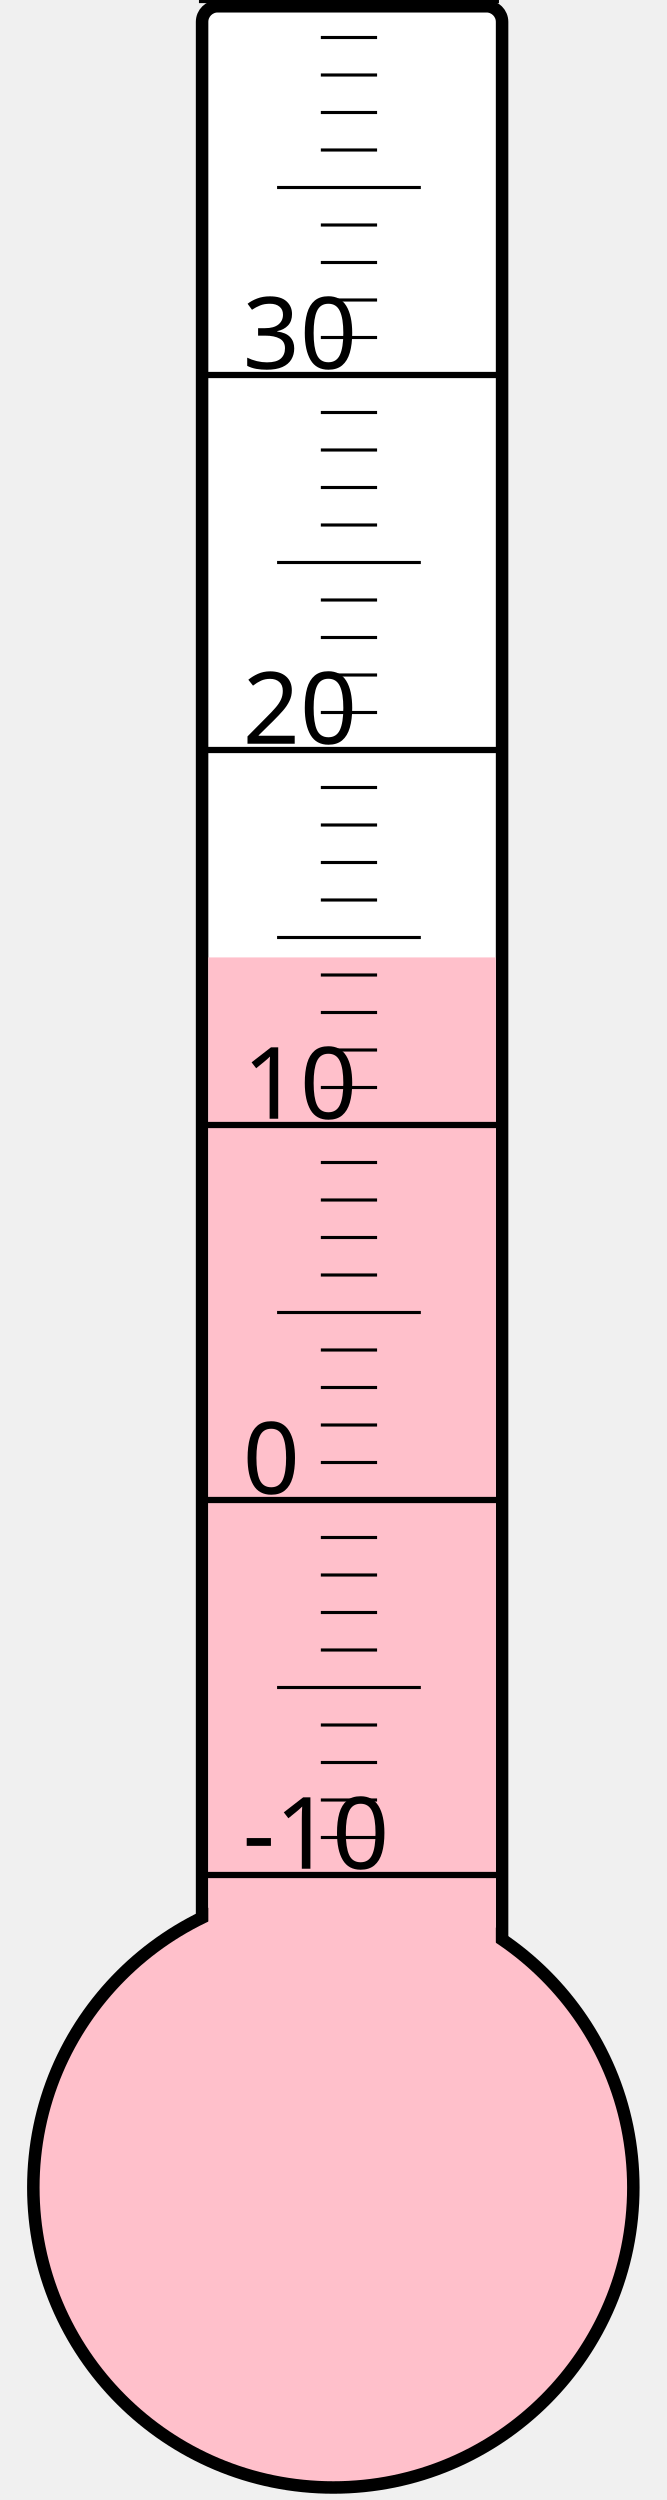
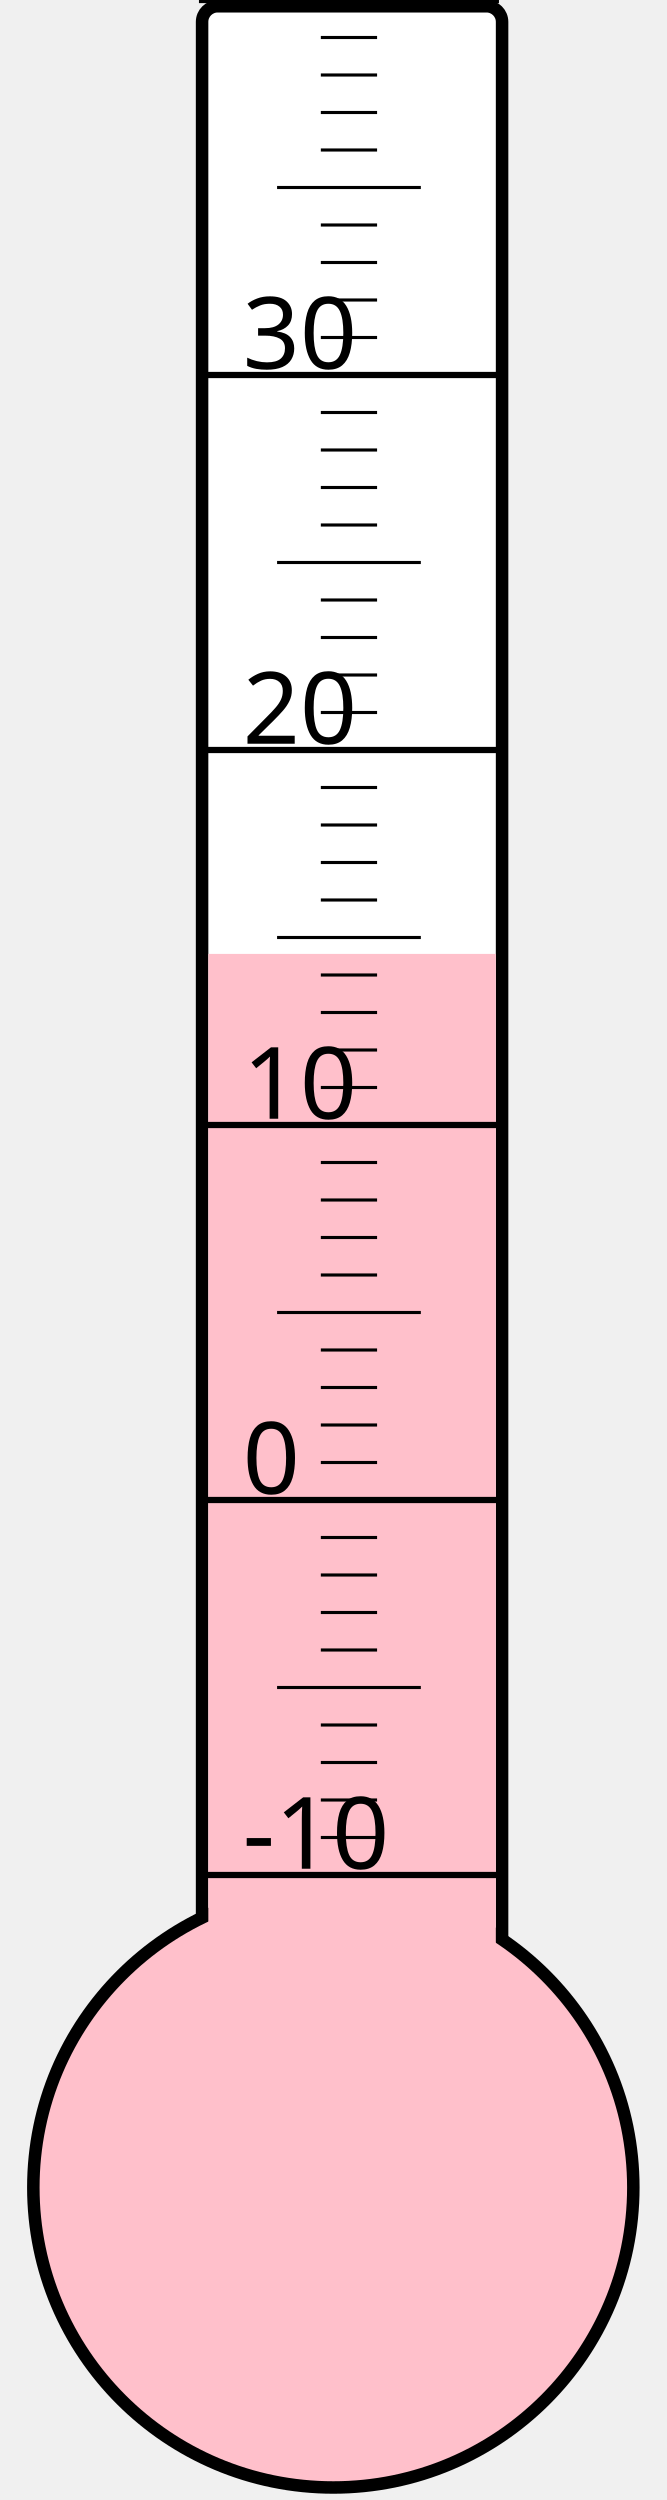
<svg xmlns="http://www.w3.org/2000/svg" width="40px" height="150px" viewBox="0 0 200 800">
  <rect width="200" height="800" x="0" y="0" style="fill: #ffffeb; fill-opacity: 0;" />
  <rect width="96" height="680" x="58" y="2" rx="5" ry="5" style="fill: white; fill-opacity: 1; stroke: black; stroke-width: 4;" />
  <circle cx="100" cy="700" r="96" style="fill: pink; stroke: black; stroke-width: 4;" />
-   <rect width="92" height="393.625" x="60" y="306.375" style="fill: pink; fill-opacity: 1; stroke-width: 0;" />
+   <rect width="92" height="394.75" x="60" y="305.25" style="fill: pink; fill-opacity: 1; stroke-width: 0;" />
  <text x="71" y="598" style="font-family: sans-serif; font-size: 24pt;">-10</text>
  <text x="71" y="478" style="font-family: sans-serif; font-size: 24pt;">0</text>
  <text x="71" y="358" style="font-family: sans-serif; font-size: 24pt;">10</text>
  <text x="71" y="238" style="font-family: sans-serif; font-size: 24pt;">20</text>
  <text x="71" y="118" style="font-family: sans-serif; font-size: 24pt;">30</text>
  <g style="stroke: black;">
    <line x1="57" y1="600" x2="153" y2="600" style="stroke-width: 2;" />
    <line x1="96" y1="588" x2="114" y2="588" style="stroke-width: 1;" />
    <line x1="96" y1="576" x2="114" y2="576" style="stroke-width: 1;" />
    <line x1="96" y1="564" x2="114" y2="564" style="stroke-width: 1;" />
    <line x1="96" y1="552" x2="114" y2="552" style="stroke-width: 1;" />
    <line x1="82" y1="540" x2="128" y2="540" style="stroke-width: 1;" />
    <line x1="96" y1="528" x2="114" y2="528" style="stroke-width: 1;" />
    <line x1="96" y1="516" x2="114" y2="516" style="stroke-width: 1;" />
    <line x1="96" y1="504" x2="114" y2="504" style="stroke-width: 1;" />
    <line x1="96" y1="492" x2="114" y2="492" style="stroke-width: 1;" />
    <line x1="57" y1="480" x2="153" y2="480" style="stroke-width: 2;" />
    <line x1="96" y1="468" x2="114" y2="468" style="stroke-width: 1;" />
    <line x1="96" y1="456" x2="114" y2="456" style="stroke-width: 1;" />
    <line x1="96" y1="444" x2="114" y2="444" style="stroke-width: 1;" />
    <line x1="96" y1="432" x2="114" y2="432" style="stroke-width: 1;" />
    <line x1="82" y1="420" x2="128" y2="420" style="stroke-width: 1;" />
    <line x1="96" y1="408" x2="114" y2="408" style="stroke-width: 1;" />
    <line x1="96" y1="396" x2="114" y2="396" style="stroke-width: 1;" />
    <line x1="96" y1="384" x2="114" y2="384" style="stroke-width: 1;" />
    <line x1="96" y1="372" x2="114" y2="372" style="stroke-width: 1;" />
    <line x1="57" y1="360" x2="153" y2="360" style="stroke-width: 2;" />
    <line x1="96" y1="348" x2="114" y2="348" style="stroke-width: 1;" />
    <line x1="96" y1="336" x2="114" y2="336" style="stroke-width: 1;" />
    <line x1="96" y1="324" x2="114" y2="324" style="stroke-width: 1;" />
    <line x1="96" y1="312" x2="114" y2="312" style="stroke-width: 1;" />
    <line x1="82" y1="300" x2="128" y2="300" style="stroke-width: 1;" />
    <line x1="96" y1="288" x2="114" y2="288" style="stroke-width: 1;" />
    <line x1="96" y1="276" x2="114" y2="276" style="stroke-width: 1;" />
    <line x1="96" y1="264" x2="114" y2="264" style="stroke-width: 1;" />
    <line x1="96" y1="252" x2="114" y2="252" style="stroke-width: 1;" />
    <line x1="57" y1="240" x2="153" y2="240" style="stroke-width: 2;" />
    <line x1="96" y1="228" x2="114" y2="228" style="stroke-width: 1;" />
    <line x1="96" y1="216" x2="114" y2="216" style="stroke-width: 1;" />
    <line x1="96" y1="204" x2="114" y2="204" style="stroke-width: 1;" />
    <line x1="96" y1="192" x2="114" y2="192" style="stroke-width: 1;" />
    <line x1="82" y1="180" x2="128" y2="180" style="stroke-width: 1;" />
    <line x1="96" y1="168" x2="114" y2="168" style="stroke-width: 1;" />
    <line x1="96" y1="156" x2="114" y2="156" style="stroke-width: 1;" />
    <line x1="96" y1="144" x2="114" y2="144" style="stroke-width: 1;" />
    <line x1="96" y1="132" x2="114" y2="132" style="stroke-width: 1;" />
    <line x1="57" y1="120" x2="153" y2="120" style="stroke-width: 2;" />
    <line x1="96" y1="108" x2="114" y2="108" style="stroke-width: 1;" />
    <line x1="96" y1="96" x2="114" y2="96" style="stroke-width: 1;" />
    <line x1="96" y1="84" x2="114" y2="84" style="stroke-width: 1;" />
    <line x1="96" y1="72" x2="114" y2="72" style="stroke-width: 1;" />
    <line x1="82" y1="60" x2="128" y2="60" style="stroke-width: 1;" />
    <line x1="96" y1="48" x2="114" y2="48" style="stroke-width: 1;" />
    <line x1="96" y1="36" x2="114" y2="36" style="stroke-width: 1;" />
    <line x1="96" y1="24" x2="114" y2="24" style="stroke-width: 1;" />
    <line x1="96" y1="12" x2="114" y2="12" style="stroke-width: 1;" />
    <line x1="57" y1="0" x2="153" y2="0" style="stroke-width: 2;" />
  </g>
</svg>
